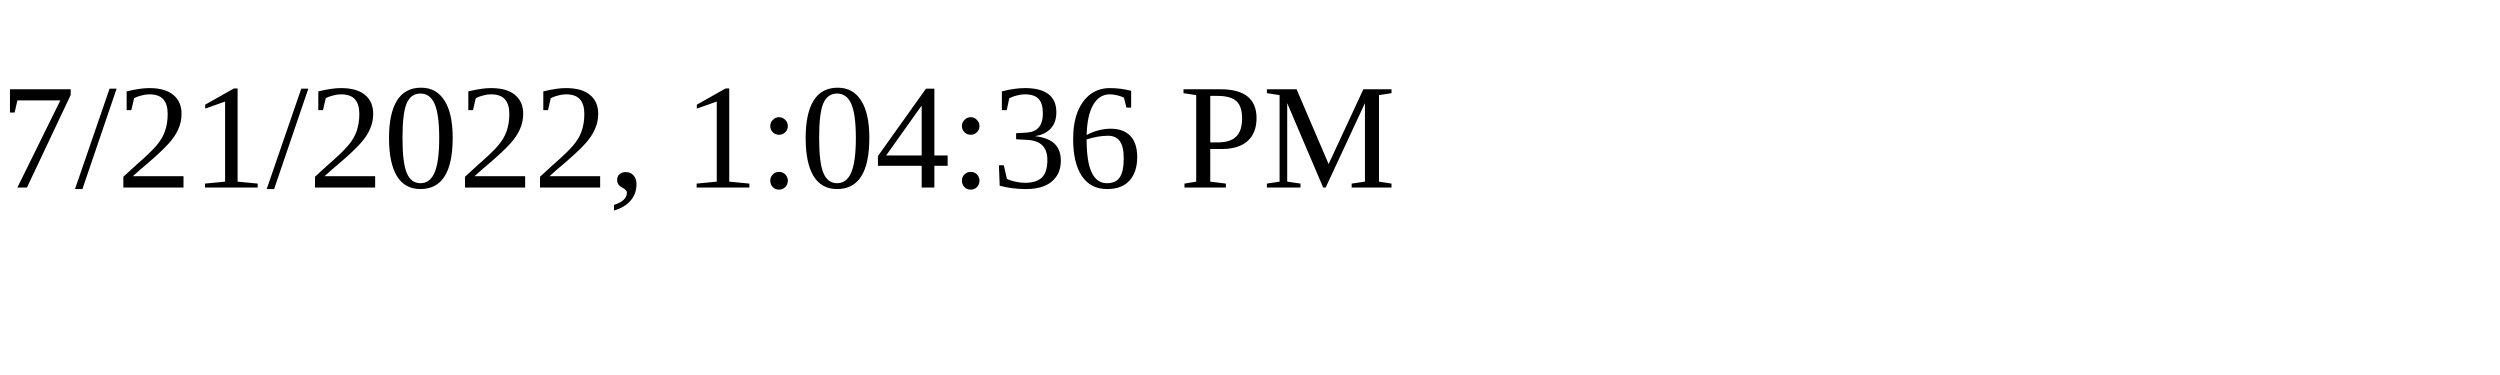
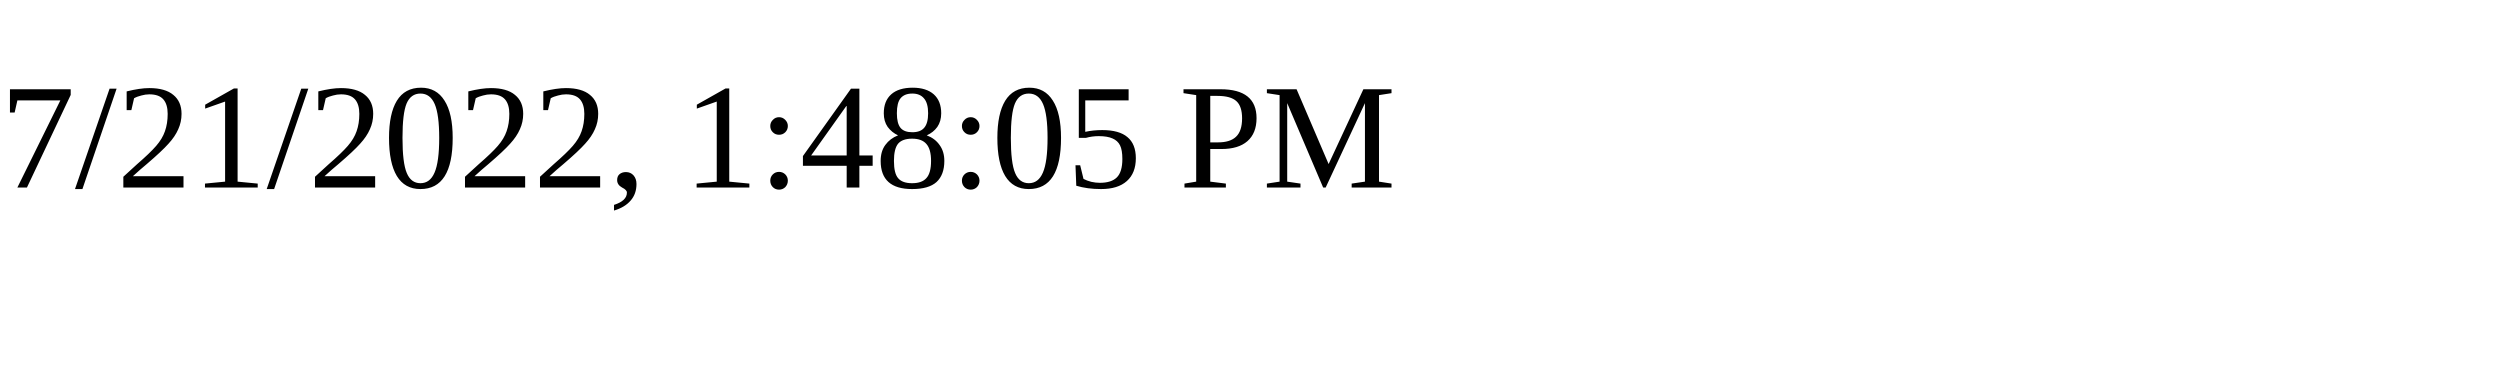
<svg xmlns="http://www.w3.org/2000/svg" height="30" width="200">
-   <text x="0" y="15">7/21/2022, 1:04:36 PM</text>
+   <text x="0" y="15">7/21/2022, 1:48:05 PM</text>
</svg>
